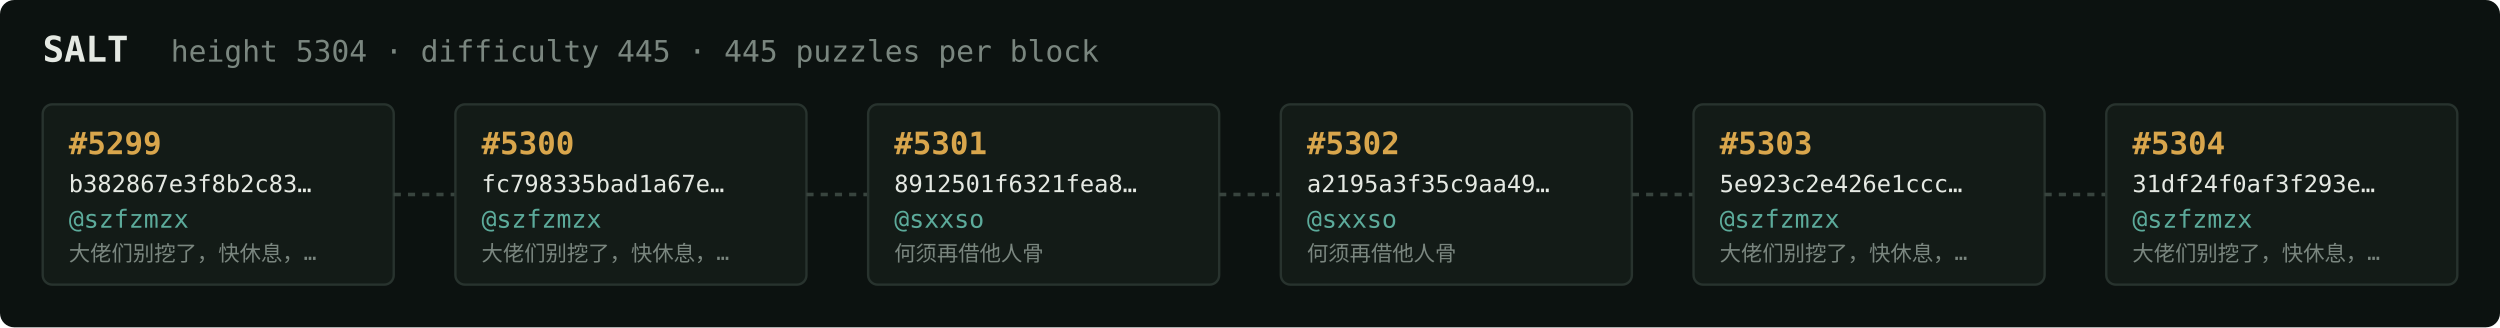
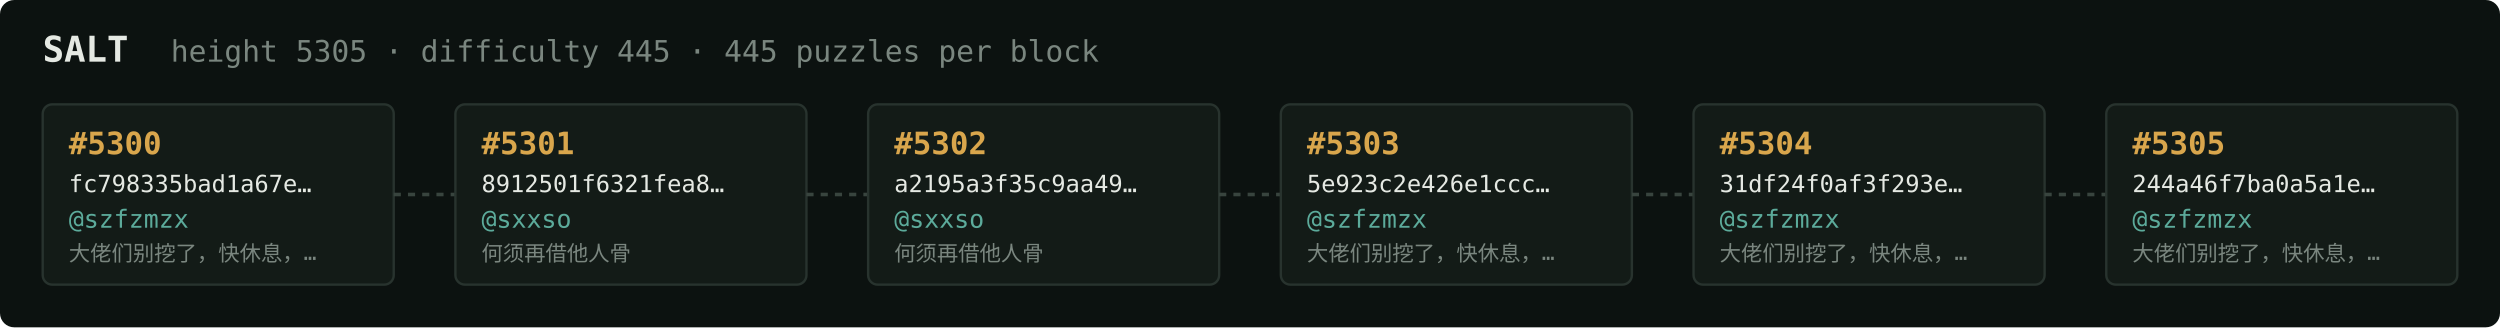
<svg xmlns="http://www.w3.org/2000/svg" width="1054" height="138" viewBox="0 0 1054 138" font-family="ui-monospace,SFMono-Regular,Menlo,monospace">
  <rect fill="#0c1210" width="1054" height="138" rx="6" />
  <text x="18" y="26" fill="#e5e9e3" font-size="15" font-weight="700">SALT</text>
-   <text x="72" y="26" fill="#7a867f" font-size="12.5">height 5304 · difficulty 445 · 445 puzzles per block</text>
+   <text x="72" y="26" fill="#7a867f" font-size="12.5">height 5305 · difficulty 445 · 445 puzzles per block</text>
  <rect x="18" y="44" width="148" height="76" rx="4" fill="#131b17" stroke="#28332e" stroke-width="1" />
-   <text x="29" y="65" fill="#d9a64c" font-size="13" font-weight="700">#5299</text>
-   <text x="29" y="81" fill="#e5e9e3" font-size="10">b382867e3f8b2c83…</text>
+   <text x="29" y="65" fill="#d9a64c" font-size="13" font-weight="700">#5300</text>
+   <text x="29" y="81" fill="#e5e9e3" font-size="10">fc798335bad1a67e…</text>
  <text x="29" y="96" fill="#5cab9b" font-size="10.5">@szfzmzx</text>
  <text x="29" y="110" fill="#7a867f" font-size="9">大佬们别挖了，快休息，…</text>
  <line x1="166" y1="82.0" x2="192" y2="82.0" stroke="#38443e" stroke-width="1.5" stroke-dasharray="3 3" />
  <rect x="192" y="44" width="148" height="76" rx="4" fill="#131b17" stroke="#28332e" stroke-width="1" />
-   <text x="203" y="65" fill="#d9a64c" font-size="13" font-weight="700">#5300</text>
-   <text x="203" y="81" fill="#e5e9e3" font-size="10">fc798335bad1a67e…</text>
-   <text x="203" y="96" fill="#5cab9b" font-size="10.5">@szfzmzx</text>
-   <text x="203" y="110" fill="#7a867f" font-size="9">大佬们别挖了，快休息，…</text>
+   <text x="203" y="65" fill="#d9a64c" font-size="13" font-weight="700">#5301</text>
+   <text x="203" y="81" fill="#e5e9e3" font-size="10">8912501f6321fea8…</text>
+   <text x="203" y="96" fill="#5cab9b" font-size="10.5">@sxxso</text>
+   <text x="203" y="110" fill="#7a867f" font-size="9">何须再借他人骨</text>
  <line x1="340" y1="82.0" x2="366" y2="82.0" stroke="#38443e" stroke-width="1.5" stroke-dasharray="3 3" />
  <rect x="366" y="44" width="148" height="76" rx="4" fill="#131b17" stroke="#28332e" stroke-width="1" />
-   <text x="377" y="65" fill="#d9a64c" font-size="13" font-weight="700">#5301</text>
-   <text x="377" y="81" fill="#e5e9e3" font-size="10">8912501f6321fea8…</text>
+   <text x="377" y="65" fill="#d9a64c" font-size="13" font-weight="700">#5302</text>
+   <text x="377" y="81" fill="#e5e9e3" font-size="10">a2195a3f35c9aa49…</text>
  <text x="377" y="96" fill="#5cab9b" font-size="10.5">@sxxso</text>
  <text x="377" y="110" fill="#7a867f" font-size="9">何须再借他人骨</text>
  <line x1="514" y1="82.0" x2="540" y2="82.0" stroke="#38443e" stroke-width="1.5" stroke-dasharray="3 3" />
  <rect x="540" y="44" width="148" height="76" rx="4" fill="#131b17" stroke="#28332e" stroke-width="1" />
-   <text x="551" y="65" fill="#d9a64c" font-size="13" font-weight="700">#5302</text>
-   <text x="551" y="81" fill="#e5e9e3" font-size="10">a2195a3f35c9aa49…</text>
-   <text x="551" y="96" fill="#5cab9b" font-size="10.5">@sxxso</text>
-   <text x="551" y="110" fill="#7a867f" font-size="9">何须再借他人骨</text>
+   <text x="551" y="65" fill="#d9a64c" font-size="13" font-weight="700">#5303</text>
+   <text x="551" y="81" fill="#e5e9e3" font-size="10">5e923c2e426e1ccc…</text>
+   <text x="551" y="96" fill="#5cab9b" font-size="10.5">@szfzmzx</text>
+   <text x="551" y="110" fill="#7a867f" font-size="9">大佬们别挖了，快休息，…</text>
  <line x1="688" y1="82.0" x2="714" y2="82.0" stroke="#38443e" stroke-width="1.5" stroke-dasharray="3 3" />
  <rect x="714" y="44" width="148" height="76" rx="4" fill="#131b17" stroke="#28332e" stroke-width="1" />
-   <text x="725" y="65" fill="#d9a64c" font-size="13" font-weight="700">#5303</text>
-   <text x="725" y="81" fill="#e5e9e3" font-size="10">5e923c2e426e1ccc…</text>
+   <text x="725" y="65" fill="#d9a64c" font-size="13" font-weight="700">#5304</text>
+   <text x="725" y="81" fill="#e5e9e3" font-size="10">31df24f0af3f293e…</text>
  <text x="725" y="96" fill="#5cab9b" font-size="10.5">@szfzmzx</text>
  <text x="725" y="110" fill="#7a867f" font-size="9">大佬们别挖了，快休息，…</text>
  <line x1="862" y1="82.0" x2="888" y2="82.0" stroke="#38443e" stroke-width="1.5" stroke-dasharray="3 3" />
  <rect x="888" y="44" width="148" height="76" rx="4" fill="#131b17" stroke="#28332e" stroke-width="1" />
-   <text x="899" y="65" fill="#d9a64c" font-size="13" font-weight="700">#5304</text>
-   <text x="899" y="81" fill="#e5e9e3" font-size="10">31df24f0af3f293e…</text>
+   <text x="899" y="65" fill="#d9a64c" font-size="13" font-weight="700">#5305</text>
+   <text x="899" y="81" fill="#e5e9e3" font-size="10">244a46f7ba0a5a1e…</text>
  <text x="899" y="96" fill="#5cab9b" font-size="10.5">@szfzmzx</text>
  <text x="899" y="110" fill="#7a867f" font-size="9">大佬们别挖了，快休息，…</text>
</svg>
